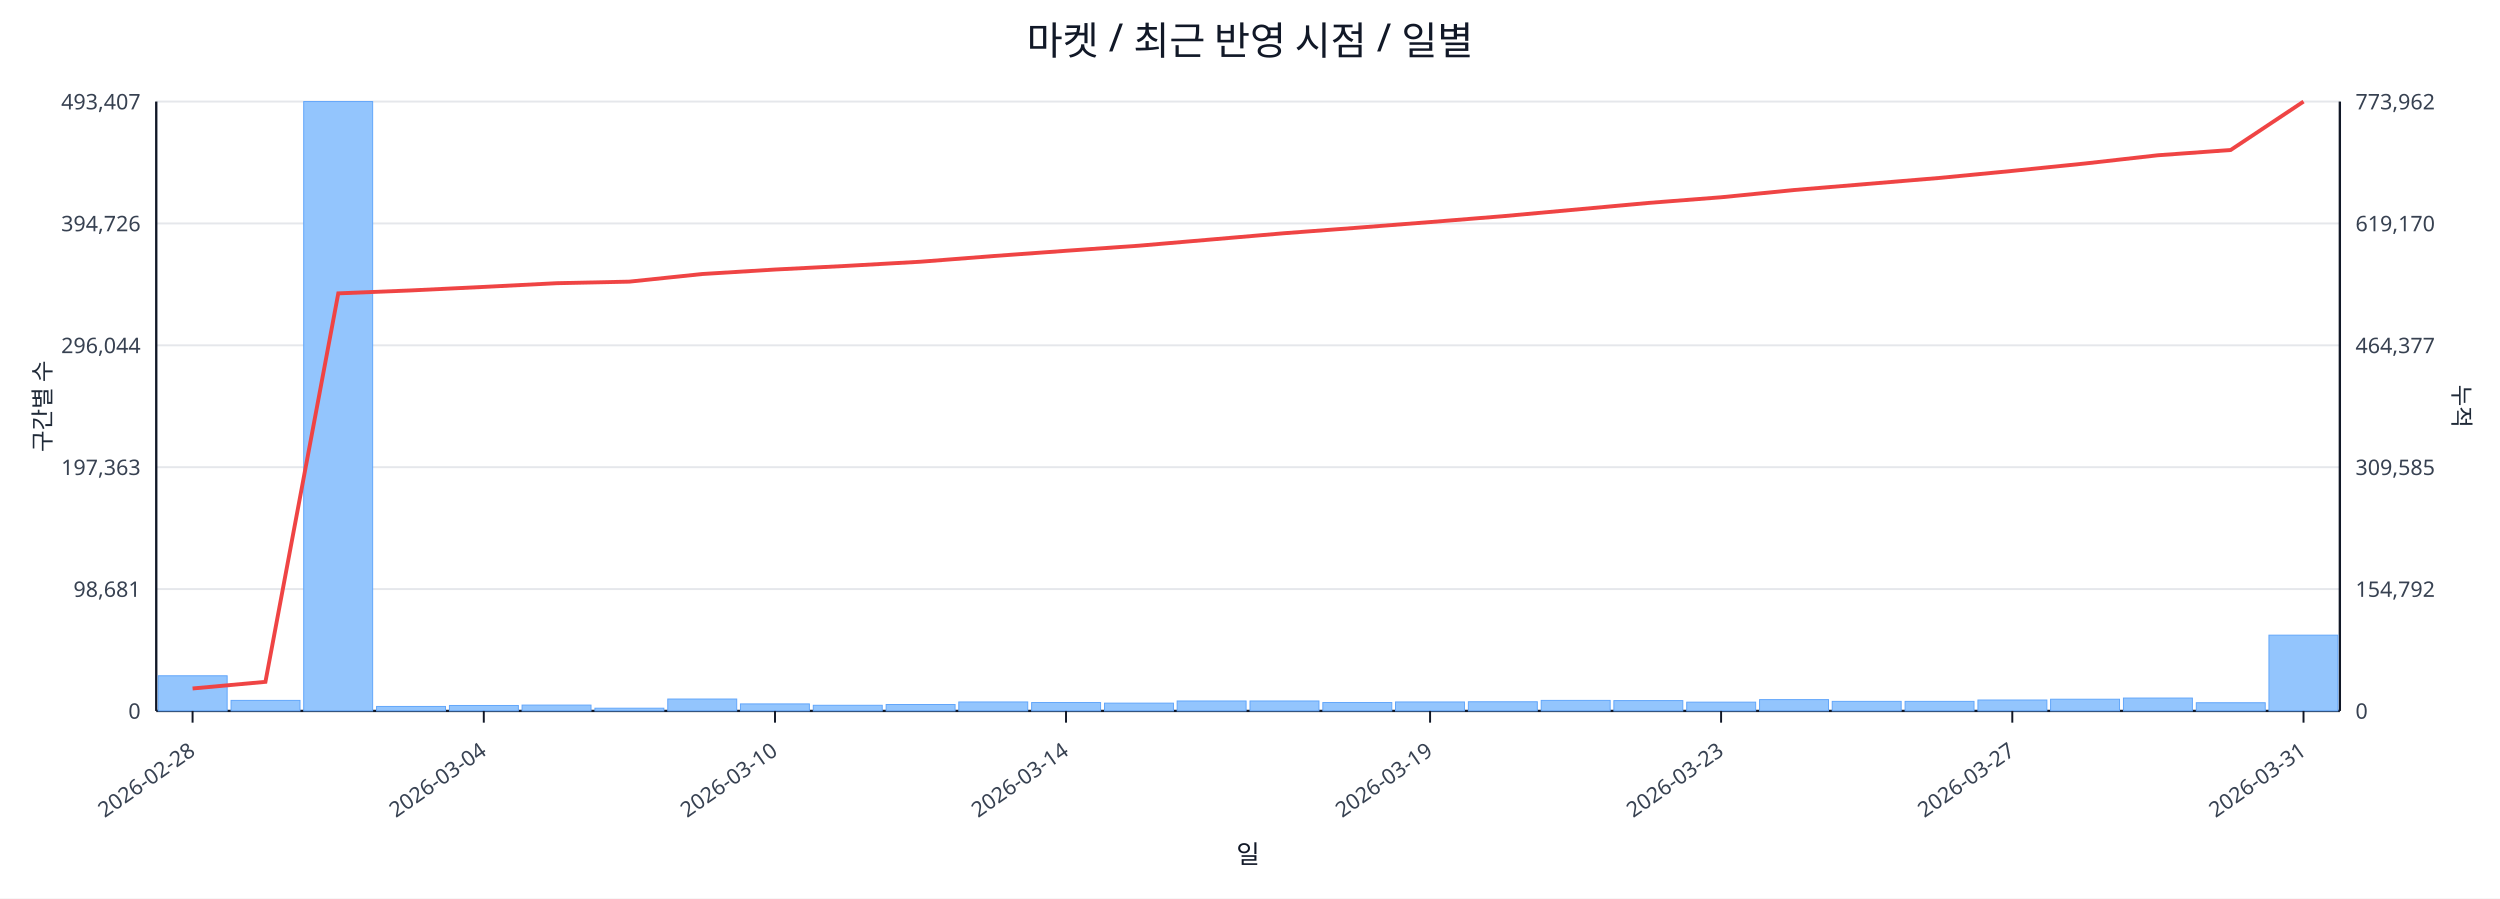
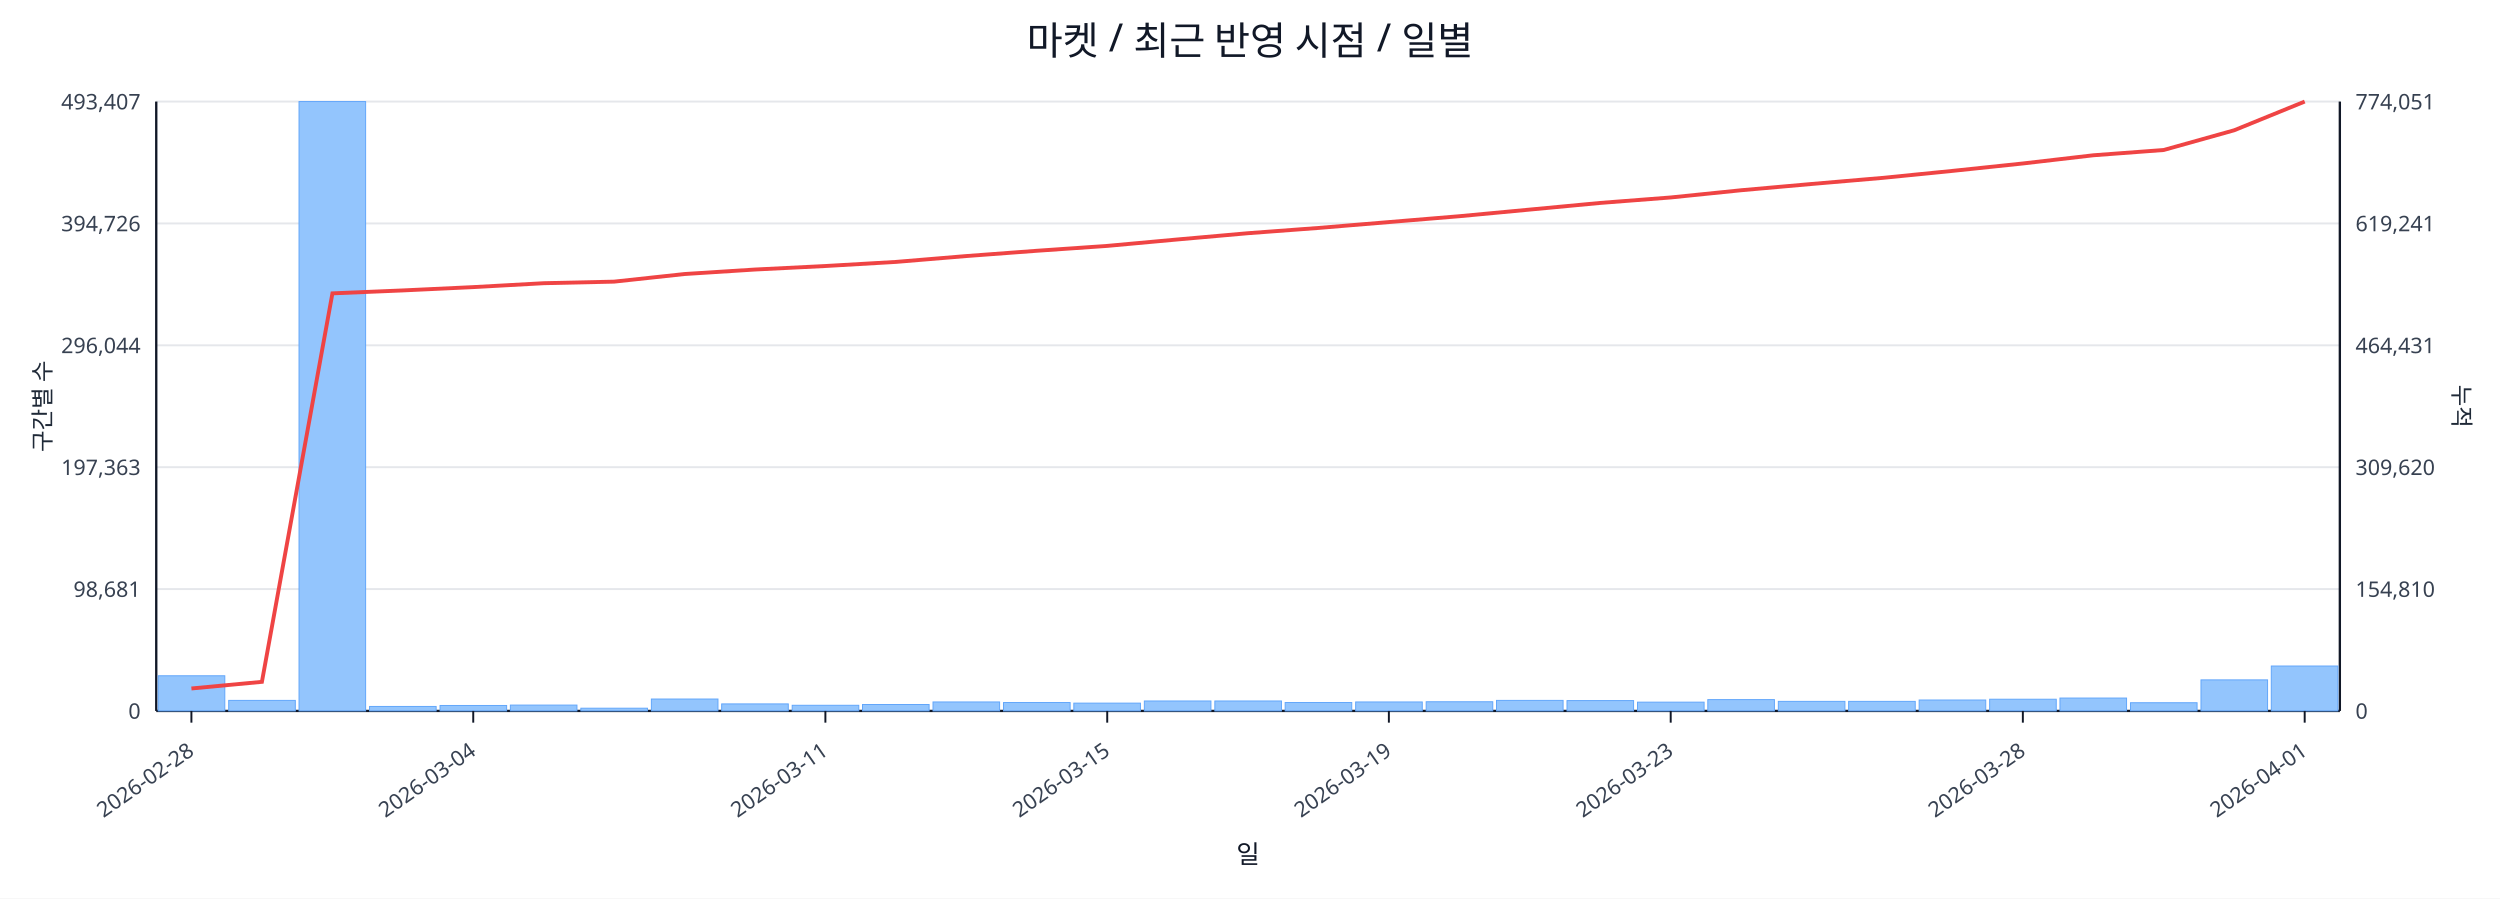
<svg xmlns="http://www.w3.org/2000/svg" width="1280" height="460" viewBox="0 0 1280 460">
  <rect x="0" y="0" width="100%" height="100%" fill="#ffffff" />
  <text x="640.0" y="28" font-size="20" text-anchor="middle" font-family="sans-serif" fill="#111827">마켓 / 최근 반영 시점 / 일별</text>
  <line x1="80.0" y1="52.0" x2="1198.0" y2="52.0" stroke="#e5e7eb" stroke-width="1" />
  <text x="72.0" y="56.0" font-size="11" text-anchor="end" font-family="sans-serif" fill="#374151">493,407</text>
-   <text x="1206.0" y="56.0" font-size="11" text-anchor="start" font-family="sans-serif" fill="#374151">773,962</text>
+   <text x="1206.0" y="56.0" font-size="11" text-anchor="start" font-family="sans-serif" fill="#374151">774,051</text>
  <line x1="80.0" y1="114.4" x2="1198.0" y2="114.4" stroke="#e5e7eb" stroke-width="1" />
  <text x="72.0" y="118.4" font-size="11" text-anchor="end" font-family="sans-serif" fill="#374151">394,726</text>
-   <text x="1206.0" y="118.4" font-size="11" text-anchor="start" font-family="sans-serif" fill="#374151">619,170</text>
+   <text x="1206.0" y="118.4" font-size="11" text-anchor="start" font-family="sans-serif" fill="#374151">619,241</text>
  <line x1="80.0" y1="176.8" x2="1198.0" y2="176.8" stroke="#e5e7eb" stroke-width="1" />
  <text x="72.0" y="180.8" font-size="11" text-anchor="end" font-family="sans-serif" fill="#374151">296,044</text>
-   <text x="1206.0" y="180.8" font-size="11" text-anchor="start" font-family="sans-serif" fill="#374151">464,377</text>
+   <text x="1206.0" y="180.8" font-size="11" text-anchor="start" font-family="sans-serif" fill="#374151">464,431</text>
  <line x1="80.0" y1="239.2" x2="1198.0" y2="239.2" stroke="#e5e7eb" stroke-width="1" />
  <text x="72.0" y="243.2" font-size="11" text-anchor="end" font-family="sans-serif" fill="#374151">197,363</text>
-   <text x="1206.0" y="243.2" font-size="11" text-anchor="start" font-family="sans-serif" fill="#374151">309,585</text>
+   <text x="1206.0" y="243.2" font-size="11" text-anchor="start" font-family="sans-serif" fill="#374151">309,620</text>
  <line x1="80.0" y1="301.6" x2="1198.0" y2="301.6" stroke="#e5e7eb" stroke-width="1" />
  <text x="72.0" y="305.6" font-size="11" text-anchor="end" font-family="sans-serif" fill="#374151">98,681</text>
-   <text x="1206.0" y="305.6" font-size="11" text-anchor="start" font-family="sans-serif" fill="#374151">154,792</text>
+   <text x="1206.0" y="305.6" font-size="11" text-anchor="start" font-family="sans-serif" fill="#374151">154,810</text>
  <line x1="80.0" y1="364.0" x2="1198.0" y2="364.0" stroke="#e5e7eb" stroke-width="1" />
  <text x="72.0" y="368.0" font-size="11" text-anchor="end" font-family="sans-serif" fill="#374151">0</text>
  <text x="1206.0" y="368.0" font-size="11" text-anchor="start" font-family="sans-serif" fill="#374151">0</text>
  <line x1="80.0" y1="364.0" x2="1198.0" y2="364.0" stroke="#111827" stroke-width="1.2" />
  <line x1="80.0" y1="52.0" x2="80.0" y2="364.0" stroke="#111827" stroke-width="1.2" />
  <line x1="1198.0" y1="52.0" x2="1198.0" y2="364.0" stroke="#111827" stroke-width="1.2" />
-   <rect x="81.0" y="346.0" width="35.3" height="18.0" fill="#93c5fd" stroke="#60a5fa" stroke-width="0.5" />
-   <rect x="118.3" y="358.6" width="35.3" height="5.4" fill="#93c5fd" stroke="#60a5fa" stroke-width="0.5" />
-   <rect x="155.5" y="52.0" width="35.3" height="312.0" fill="#93c5fd" stroke="#60a5fa" stroke-width="0.5" />
-   <rect x="192.8" y="361.7" width="35.3" height="2.3" fill="#93c5fd" stroke="#60a5fa" stroke-width="0.5" />
-   <rect x="230.1" y="361.2" width="35.3" height="2.8" fill="#93c5fd" stroke="#60a5fa" stroke-width="0.5" />
-   <rect x="267.3" y="361.0" width="35.3" height="3.0" fill="#93c5fd" stroke="#60a5fa" stroke-width="0.5" />
-   <rect x="304.6" y="362.6" width="35.3" height="1.4" fill="#93c5fd" stroke="#60a5fa" stroke-width="0.5" />
-   <rect x="341.9" y="357.9" width="35.3" height="6.1" fill="#93c5fd" stroke="#60a5fa" stroke-width="0.5" />
-   <rect x="379.1" y="360.4" width="35.3" height="3.6" fill="#93c5fd" stroke="#60a5fa" stroke-width="0.5" />
-   <rect x="416.4" y="361.1" width="35.3" height="2.9" fill="#93c5fd" stroke="#60a5fa" stroke-width="0.5" />
-   <rect x="453.7" y="360.7" width="35.3" height="3.3" fill="#93c5fd" stroke="#60a5fa" stroke-width="0.5" />
-   <rect x="490.9" y="359.4" width="35.3" height="4.6" fill="#93c5fd" stroke="#60a5fa" stroke-width="0.5" />
-   <rect x="528.2" y="359.7" width="35.3" height="4.3" fill="#93c5fd" stroke="#60a5fa" stroke-width="0.5" />
-   <rect x="565.5" y="360.0" width="35.3" height="4.0" fill="#93c5fd" stroke="#60a5fa" stroke-width="0.5" />
-   <rect x="602.7" y="358.9" width="35.3" height="5.1" fill="#93c5fd" stroke="#60a5fa" stroke-width="0.5" />
-   <rect x="640.0" y="358.9" width="35.3" height="5.1" fill="#93c5fd" stroke="#60a5fa" stroke-width="0.5" />
-   <rect x="677.3" y="359.7" width="35.3" height="4.3" fill="#93c5fd" stroke="#60a5fa" stroke-width="0.5" />
-   <rect x="714.5" y="359.4" width="35.3" height="4.6" fill="#93c5fd" stroke="#60a5fa" stroke-width="0.5" />
-   <rect x="751.8" y="359.3" width="35.3" height="4.7" fill="#93c5fd" stroke="#60a5fa" stroke-width="0.5" />
-   <rect x="789.1" y="358.6" width="35.3" height="5.4" fill="#93c5fd" stroke="#60a5fa" stroke-width="0.5" />
-   <rect x="826.3" y="358.7" width="35.3" height="5.3" fill="#93c5fd" stroke="#60a5fa" stroke-width="0.5" />
-   <rect x="863.6" y="359.5" width="35.3" height="4.5" fill="#93c5fd" stroke="#60a5fa" stroke-width="0.5" />
-   <rect x="900.9" y="358.2" width="35.3" height="5.8" fill="#93c5fd" stroke="#60a5fa" stroke-width="0.5" />
-   <rect x="938.1" y="359.1" width="35.3" height="4.9" fill="#93c5fd" stroke="#60a5fa" stroke-width="0.5" />
-   <rect x="975.4" y="359.1" width="35.3" height="4.9" fill="#93c5fd" stroke="#60a5fa" stroke-width="0.5" />
-   <rect x="1012.7" y="358.4" width="35.3" height="5.6" fill="#93c5fd" stroke="#60a5fa" stroke-width="0.5" />
-   <rect x="1049.9" y="358.0" width="35.3" height="6.0" fill="#93c5fd" stroke="#60a5fa" stroke-width="0.5" />
-   <rect x="1087.2" y="357.4" width="35.3" height="6.6" fill="#93c5fd" stroke="#60a5fa" stroke-width="0.5" />
-   <rect x="1124.5" y="359.8" width="35.3" height="4.2" fill="#93c5fd" stroke="#60a5fa" stroke-width="0.5" />
-   <rect x="1161.7" y="325.2" width="35.3" height="38.8" fill="#93c5fd" stroke="#60a5fa" stroke-width="0.5" />
-   <polyline fill="none" stroke="#ef4444" stroke-width="2" points="98.6,352.5 135.9,349.1 173.2,150.2 210.4,148.7 247.7,146.9 285.0,145.0 322.2,144.2 359.5,140.3 396.8,138.0 434.0,136.1 471.3,134.0 508.6,131.1 545.8,128.4 583.1,125.8 620.4,122.6 657.6,119.4 694.9,116.6 732.2,113.7 769.4,110.7 806.7,107.3 844.0,103.9 881.2,101.0 918.5,97.3 955.8,94.2 993.0,91.1 1030.3,87.5 1067.6,83.7 1104.8,79.5 1142.1,76.8 1179.4,52.0" />
-   <line x1="98.6" y1="364.0" x2="98.6" y2="370.0" stroke="#111827" stroke-width="1" />
-   <text x="100.6" y="386.0" font-size="11" text-anchor="end" transform="rotate(-35 100.6 386.0)" font-family="sans-serif" fill="#374151">2026-02-28</text>
-   <line x1="247.7" y1="364.0" x2="247.7" y2="370.0" stroke="#111827" stroke-width="1" />
-   <text x="249.7" y="386.0" font-size="11" text-anchor="end" transform="rotate(-35 249.7 386.0)" font-family="sans-serif" fill="#374151">2026-03-04</text>
-   <line x1="396.8" y1="364.0" x2="396.8" y2="370.0" stroke="#111827" stroke-width="1" />
-   <text x="398.8" y="386.0" font-size="11" text-anchor="end" transform="rotate(-35 398.8 386.0)" font-family="sans-serif" fill="#374151">2026-03-10</text>
-   <line x1="545.8" y1="364.0" x2="545.8" y2="370.0" stroke="#111827" stroke-width="1" />
-   <text x="547.8" y="386.0" font-size="11" text-anchor="end" transform="rotate(-35 547.8 386.0)" font-family="sans-serif" fill="#374151">2026-03-14</text>
-   <line x1="732.2" y1="364.0" x2="732.2" y2="370.0" stroke="#111827" stroke-width="1" />
-   <text x="734.2" y="386.0" font-size="11" text-anchor="end" transform="rotate(-35 734.2 386.0)" font-family="sans-serif" fill="#374151">2026-03-19</text>
-   <line x1="881.2" y1="364.0" x2="881.2" y2="370.0" stroke="#111827" stroke-width="1" />
-   <text x="883.2" y="386.0" font-size="11" text-anchor="end" transform="rotate(-35 883.2 386.0)" font-family="sans-serif" fill="#374151">2026-03-23</text>
-   <line x1="1030.3" y1="364.0" x2="1030.3" y2="370.0" stroke="#111827" stroke-width="1" />
-   <text x="1032.3" y="386.0" font-size="11" text-anchor="end" transform="rotate(-35 1032.3 386.0)" font-family="sans-serif" fill="#374151">2026-03-27</text>
-   <line x1="1179.4" y1="364.0" x2="1179.4" y2="370.0" stroke="#111827" stroke-width="1" />
-   <text x="1181.4" y="386.0" font-size="11" text-anchor="end" transform="rotate(-35 1181.4 386.0)" font-family="sans-serif" fill="#374151">2026-03-31</text>
+   <rect x="81.0" y="346.0" width="34.1" height="18.0" fill="#93c5fd" stroke="#60a5fa" stroke-width="0.5" />
+   <rect x="117.1" y="358.6" width="34.1" height="5.4" fill="#93c5fd" stroke="#60a5fa" stroke-width="0.5" />
+   <rect x="153.1" y="52.0" width="34.1" height="312.0" fill="#93c5fd" stroke="#60a5fa" stroke-width="0.5" />
+   <rect x="189.2" y="361.7" width="34.1" height="2.3" fill="#93c5fd" stroke="#60a5fa" stroke-width="0.5" />
+   <rect x="225.3" y="361.2" width="34.1" height="2.8" fill="#93c5fd" stroke="#60a5fa" stroke-width="0.5" />
+   <rect x="261.3" y="361.0" width="34.1" height="3.0" fill="#93c5fd" stroke="#60a5fa" stroke-width="0.5" />
+   <rect x="297.4" y="362.6" width="34.1" height="1.4" fill="#93c5fd" stroke="#60a5fa" stroke-width="0.5" />
+   <rect x="333.5" y="357.9" width="34.1" height="6.1" fill="#93c5fd" stroke="#60a5fa" stroke-width="0.5" />
+   <rect x="369.5" y="360.4" width="34.1" height="3.6" fill="#93c5fd" stroke="#60a5fa" stroke-width="0.5" />
+   <rect x="405.6" y="361.1" width="34.1" height="2.9" fill="#93c5fd" stroke="#60a5fa" stroke-width="0.5" />
+   <rect x="441.6" y="360.7" width="34.1" height="3.3" fill="#93c5fd" stroke="#60a5fa" stroke-width="0.5" />
+   <rect x="477.7" y="359.4" width="34.1" height="4.6" fill="#93c5fd" stroke="#60a5fa" stroke-width="0.5" />
+   <rect x="513.8" y="359.7" width="34.1" height="4.3" fill="#93c5fd" stroke="#60a5fa" stroke-width="0.5" />
+   <rect x="549.8" y="360.0" width="34.1" height="4.0" fill="#93c5fd" stroke="#60a5fa" stroke-width="0.5" />
+   <rect x="585.9" y="358.9" width="34.1" height="5.1" fill="#93c5fd" stroke="#60a5fa" stroke-width="0.5" />
+   <rect x="622.0" y="358.9" width="34.1" height="5.1" fill="#93c5fd" stroke="#60a5fa" stroke-width="0.5" />
+   <rect x="658.0" y="359.7" width="34.1" height="4.3" fill="#93c5fd" stroke="#60a5fa" stroke-width="0.5" />
+   <rect x="694.1" y="359.4" width="34.1" height="4.6" fill="#93c5fd" stroke="#60a5fa" stroke-width="0.5" />
+   <rect x="730.2" y="359.3" width="34.1" height="4.7" fill="#93c5fd" stroke="#60a5fa" stroke-width="0.5" />
+   <rect x="766.2" y="358.6" width="34.1" height="5.4" fill="#93c5fd" stroke="#60a5fa" stroke-width="0.5" />
+   <rect x="802.3" y="358.7" width="34.1" height="5.3" fill="#93c5fd" stroke="#60a5fa" stroke-width="0.5" />
+   <rect x="838.4" y="359.5" width="34.1" height="4.5" fill="#93c5fd" stroke="#60a5fa" stroke-width="0.5" />
+   <rect x="874.4" y="358.2" width="34.1" height="5.8" fill="#93c5fd" stroke="#60a5fa" stroke-width="0.5" />
+   <rect x="910.5" y="359.1" width="34.1" height="4.9" fill="#93c5fd" stroke="#60a5fa" stroke-width="0.5" />
+   <rect x="946.5" y="359.1" width="34.1" height="4.9" fill="#93c5fd" stroke="#60a5fa" stroke-width="0.5" />
+   <rect x="982.6" y="358.4" width="34.1" height="5.6" fill="#93c5fd" stroke="#60a5fa" stroke-width="0.5" />
+   <rect x="1018.7" y="358.0" width="34.1" height="6.0" fill="#93c5fd" stroke="#60a5fa" stroke-width="0.5" />
+   <rect x="1054.7" y="357.4" width="34.1" height="6.6" fill="#93c5fd" stroke="#60a5fa" stroke-width="0.5" />
+   <rect x="1090.8" y="359.8" width="34.1" height="4.2" fill="#93c5fd" stroke="#60a5fa" stroke-width="0.5" />
+   <rect x="1126.9" y="348.1" width="34.1" height="15.9" fill="#93c5fd" stroke="#60a5fa" stroke-width="0.5" />
+   <rect x="1162.9" y="341.0" width="34.1" height="23.0" fill="#93c5fd" stroke="#60a5fa" stroke-width="0.5" />
+   <polyline fill="none" stroke="#ef4444" stroke-width="2" points="98.0,352.5 134.1,349.1 170.2,150.2 206.2,148.7 242.3,147.0 278.4,145.0 314.4,144.2 350.5,140.3 386.5,138.0 422.6,136.2 458.7,134.1 494.7,131.1 530.8,128.4 566.9,125.9 602.9,122.6 639.0,119.4 675.1,116.7 711.1,113.7 747.2,110.7 783.3,107.3 819.3,103.9 855.4,101.1 891.5,97.4 927.5,94.2 963.6,91.1 999.6,87.5 1035.7,83.7 1071.8,79.5 1107.8,76.8 1143.9,66.7 1180.0,52.0" />
+   <line x1="98.0" y1="364.0" x2="98.0" y2="370.0" stroke="#111827" stroke-width="1" />
+   <text x="100.0" y="386.0" font-size="11" text-anchor="end" transform="rotate(-35 100.0 386.0)" font-family="sans-serif" fill="#374151">2026-02-28</text>
+   <line x1="242.3" y1="364.0" x2="242.3" y2="370.0" stroke="#111827" stroke-width="1" />
+   <text x="244.3" y="386.0" font-size="11" text-anchor="end" transform="rotate(-35 244.3 386.0)" font-family="sans-serif" fill="#374151">2026-03-04</text>
+   <line x1="422.6" y1="364.0" x2="422.6" y2="370.0" stroke="#111827" stroke-width="1" />
+   <text x="424.6" y="386.0" font-size="11" text-anchor="end" transform="rotate(-35 424.6 386.0)" font-family="sans-serif" fill="#374151">2026-03-11</text>
+   <line x1="566.9" y1="364.0" x2="566.9" y2="370.0" stroke="#111827" stroke-width="1" />
+   <text x="568.9" y="386.0" font-size="11" text-anchor="end" transform="rotate(-35 568.9 386.0)" font-family="sans-serif" fill="#374151">2026-03-15</text>
+   <line x1="711.1" y1="364.0" x2="711.1" y2="370.0" stroke="#111827" stroke-width="1" />
+   <text x="713.1" y="386.0" font-size="11" text-anchor="end" transform="rotate(-35 713.1 386.0)" font-family="sans-serif" fill="#374151">2026-03-19</text>
+   <line x1="855.4" y1="364.0" x2="855.4" y2="370.0" stroke="#111827" stroke-width="1" />
+   <text x="857.4" y="386.0" font-size="11" text-anchor="end" transform="rotate(-35 857.4 386.0)" font-family="sans-serif" fill="#374151">2026-03-23</text>
+   <line x1="1035.7" y1="364.0" x2="1035.7" y2="370.0" stroke="#111827" stroke-width="1" />
+   <text x="1037.7" y="386.0" font-size="11" text-anchor="end" transform="rotate(-35 1037.7 386.0)" font-family="sans-serif" fill="#374151">2026-03-28</text>
+   <line x1="1180.0" y1="364.0" x2="1180.0" y2="370.0" stroke="#111827" stroke-width="1" />
+   <text x="1182.0" y="386.0" font-size="11" text-anchor="end" transform="rotate(-35 1182.0 386.0)" font-family="sans-serif" fill="#374151">2026-04-01</text>
  <text x="26" y="208.0" font-size="12" transform="rotate(-90 26 208.0)" text-anchor="middle" font-family="sans-serif" fill="#1f2937">구간별 수</text>
  <text x="1256.0" y="208.0" font-size="12" transform="rotate(90 1256.0 208.0)" text-anchor="middle" font-family="sans-serif" fill="#1f2937">누적</text>
  <text x="639.0" y="442.0" font-size="13" text-anchor="middle" font-family="sans-serif" fill="#111827">일</text>
</svg>
